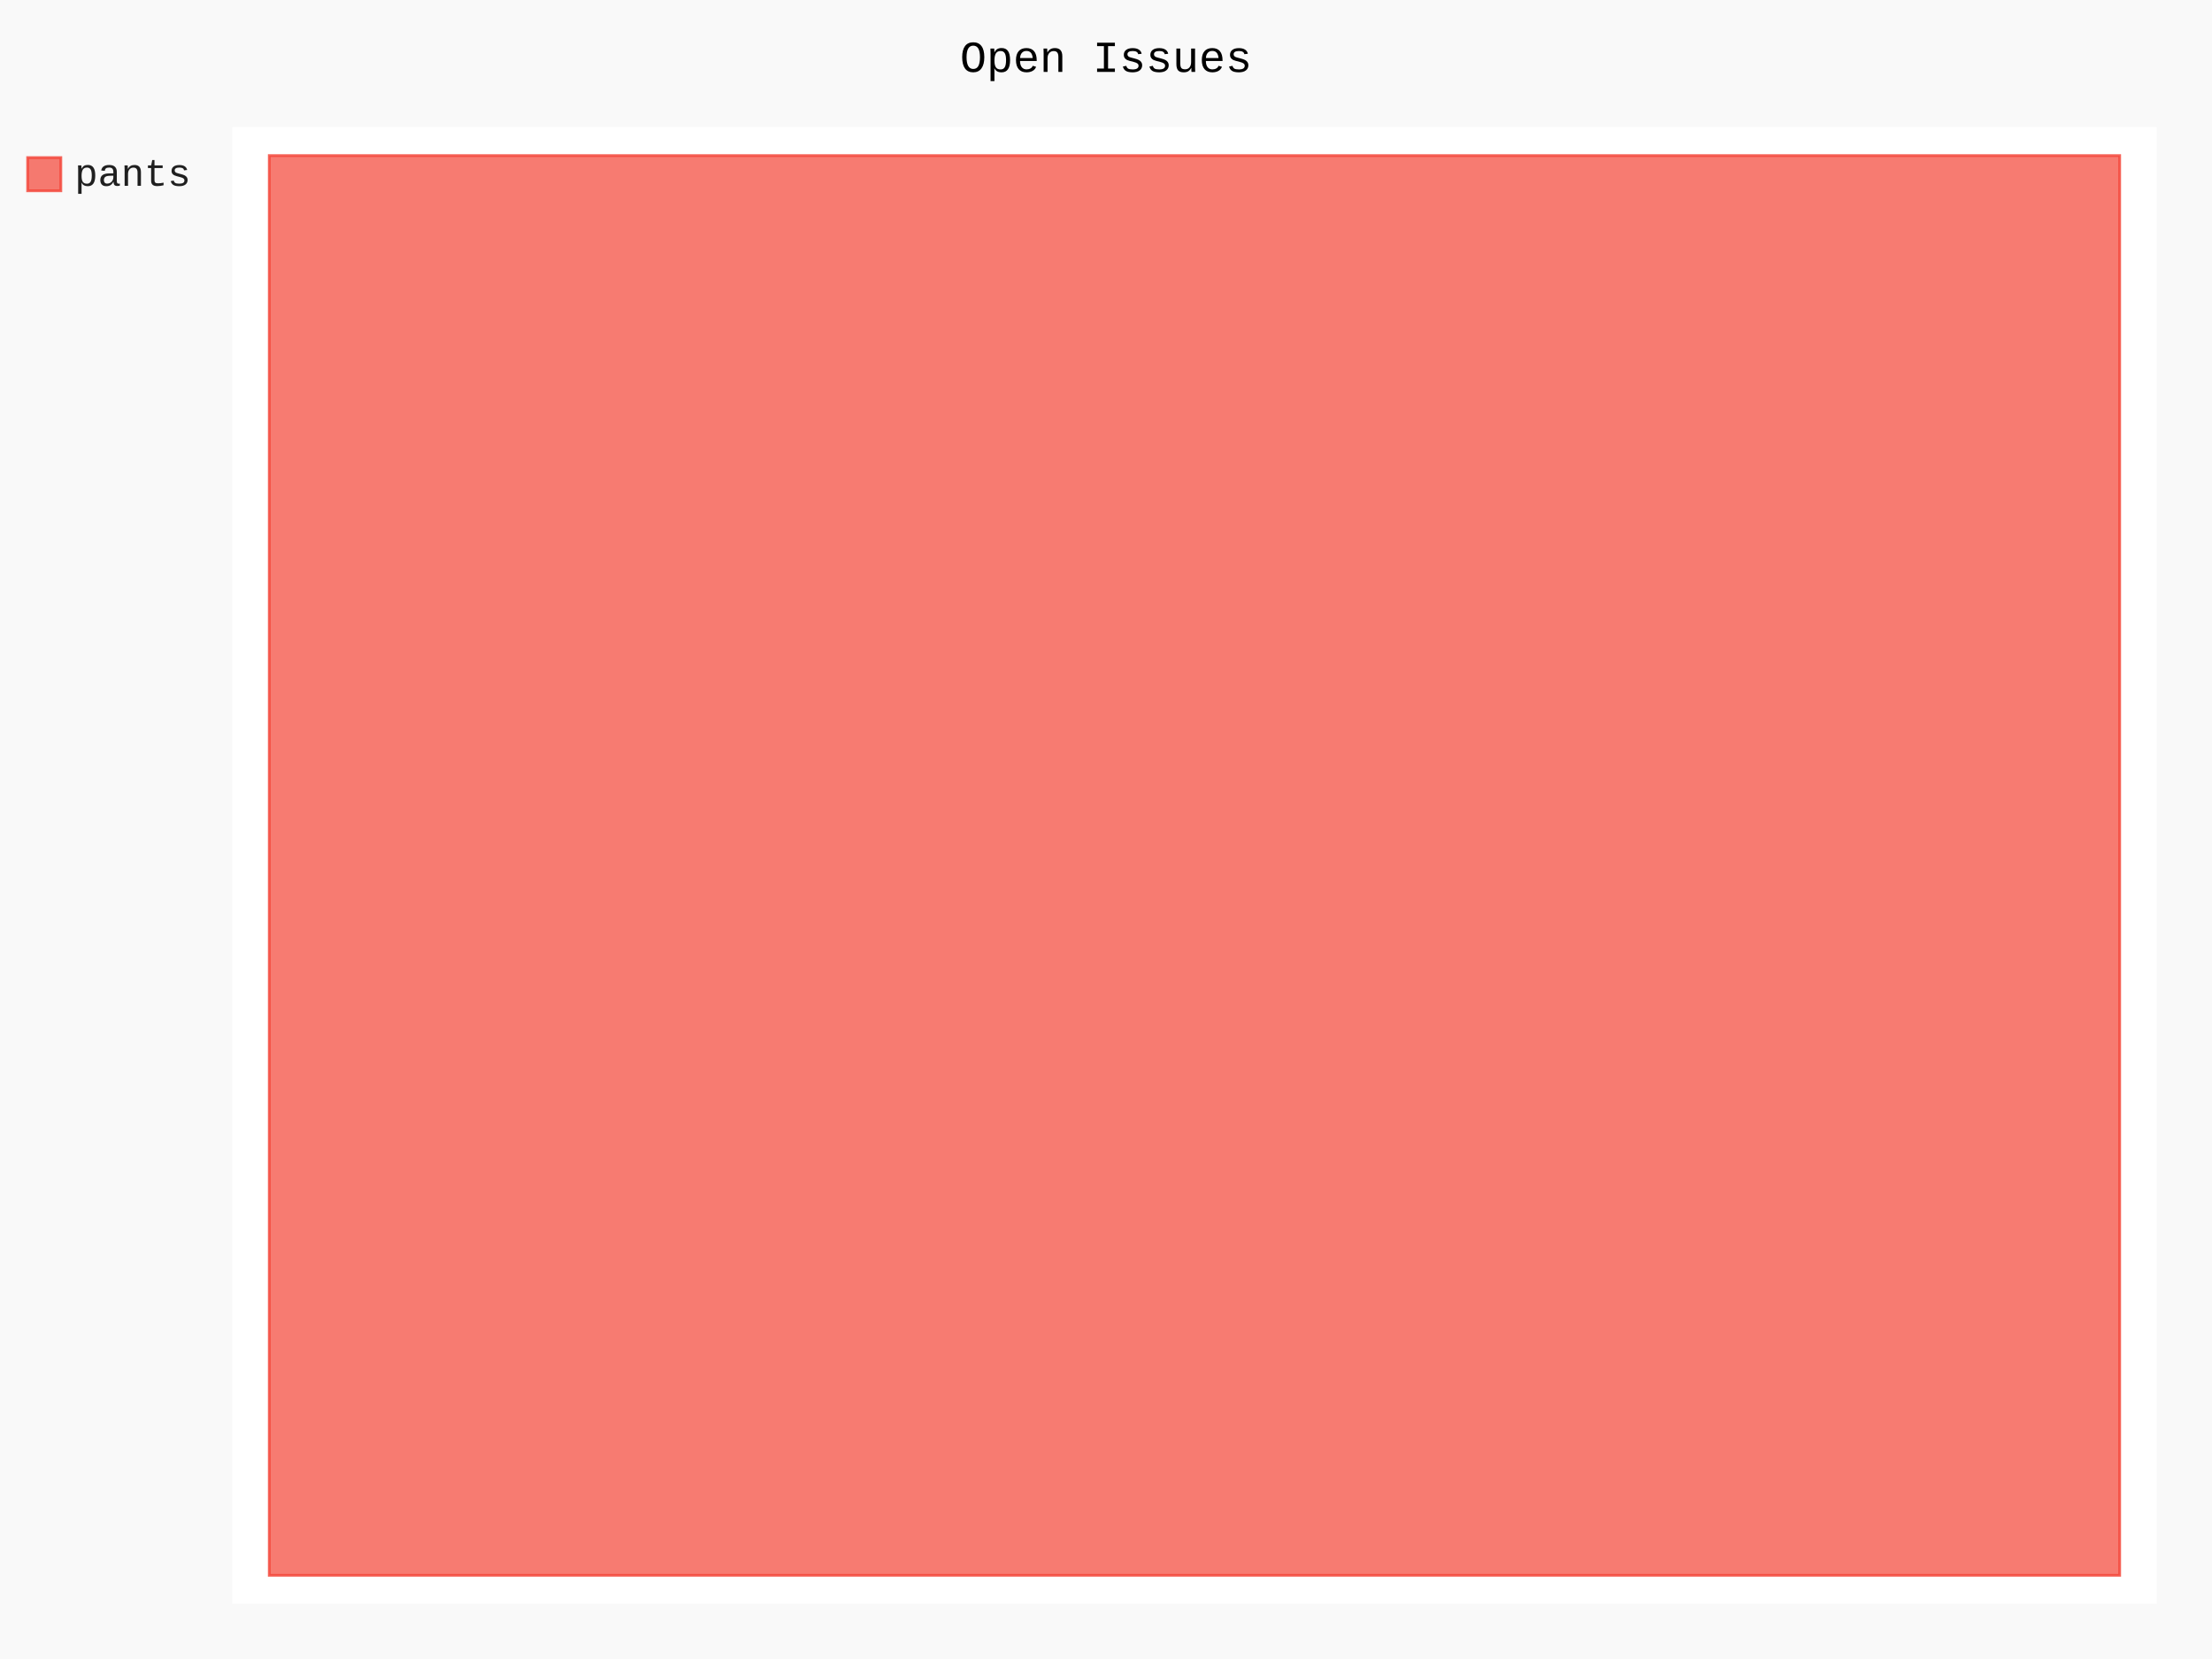
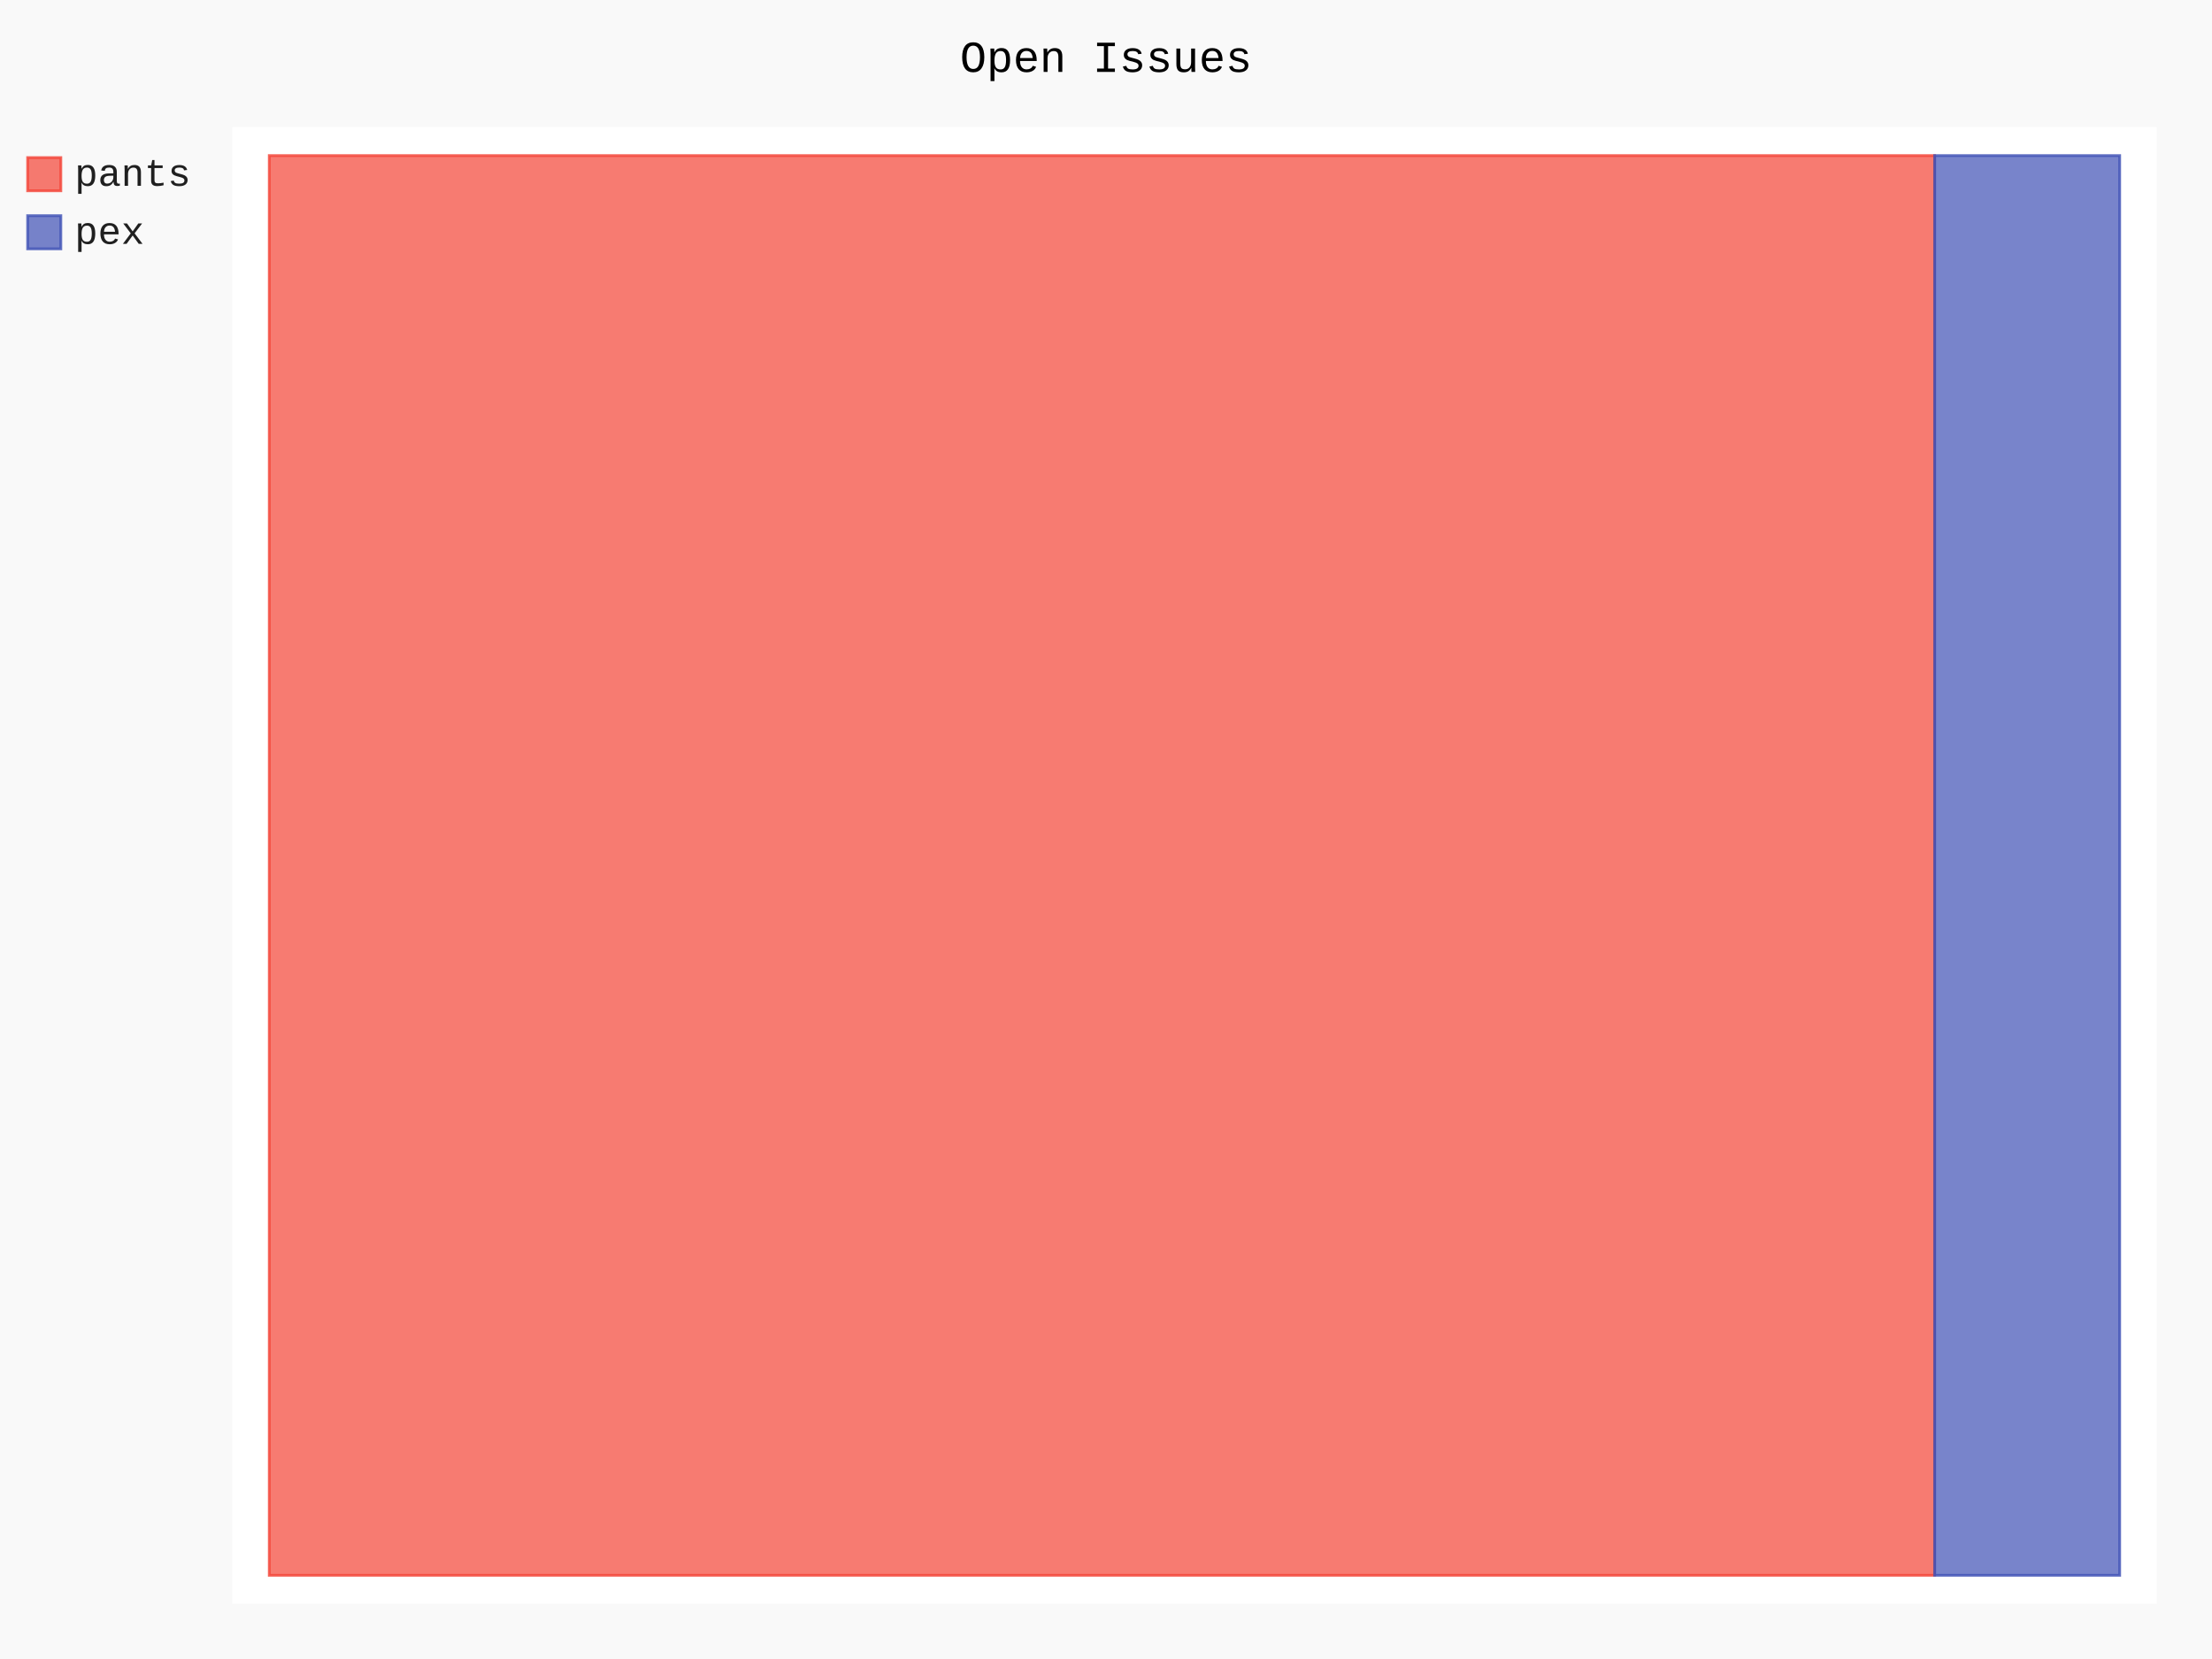
- <svg xmlns="http://www.w3.org/2000/svg" id="chart-bd7d0b81-5cc9-40cd-838a-79336586806a" class="pygal-chart" viewBox="0 0 800 600">
+ <svg xmlns="http://www.w3.org/2000/svg" id="chart-7c717427-f2f2-467f-b9e5-b00155ce2df4" class="pygal-chart" viewBox="0 0 800 600">
  <defs>
-     <style type="text/css">#chart-bd7d0b81-5cc9-40cd-838a-79336586806a{-webkit-user-select:none;-webkit-font-smoothing:antialiased;font-family:Consolas,"Liberation Mono",Menlo,Courier,monospace}#chart-bd7d0b81-5cc9-40cd-838a-79336586806a .title{font-family:Consolas,"Liberation Mono",Menlo,Courier,monospace;font-size:16px}#chart-bd7d0b81-5cc9-40cd-838a-79336586806a .legends .legend text{font-family:Consolas,"Liberation Mono",Menlo,Courier,monospace;font-size:14px}#chart-bd7d0b81-5cc9-40cd-838a-79336586806a .axis text{font-family:Consolas,"Liberation Mono",Menlo,Courier,monospace;font-size:10px}#chart-bd7d0b81-5cc9-40cd-838a-79336586806a .axis text.major{font-family:Consolas,"Liberation Mono",Menlo,Courier,monospace;font-size:10px}#chart-bd7d0b81-5cc9-40cd-838a-79336586806a .text-overlay text.value{font-family:Consolas,"Liberation Mono",Menlo,Courier,monospace;font-size:16px}#chart-bd7d0b81-5cc9-40cd-838a-79336586806a .text-overlay text.label{font-family:Consolas,"Liberation Mono",Menlo,Courier,monospace;font-size:10px}#chart-bd7d0b81-5cc9-40cd-838a-79336586806a .tooltip{font-family:Consolas,"Liberation Mono",Menlo,Courier,monospace;font-size:14px}#chart-bd7d0b81-5cc9-40cd-838a-79336586806a text.no_data{font-family:Consolas,"Liberation Mono",Menlo,Courier,monospace;font-size:64px}
- #chart-bd7d0b81-5cc9-40cd-838a-79336586806a{background-color:rgba(249,249,249,1)}#chart-bd7d0b81-5cc9-40cd-838a-79336586806a path,#chart-bd7d0b81-5cc9-40cd-838a-79336586806a line,#chart-bd7d0b81-5cc9-40cd-838a-79336586806a rect,#chart-bd7d0b81-5cc9-40cd-838a-79336586806a circle{-webkit-transition:150ms;-moz-transition:150ms;transition:150ms}#chart-bd7d0b81-5cc9-40cd-838a-79336586806a .graph &gt; .background{fill:rgba(249,249,249,1)}#chart-bd7d0b81-5cc9-40cd-838a-79336586806a .plot &gt; .background{fill:rgba(255,255,255,1)}#chart-bd7d0b81-5cc9-40cd-838a-79336586806a .graph{fill:rgba(0,0,0,.87)}#chart-bd7d0b81-5cc9-40cd-838a-79336586806a text.no_data{fill:rgba(0,0,0,1)}#chart-bd7d0b81-5cc9-40cd-838a-79336586806a .title{fill:rgba(0,0,0,1)}#chart-bd7d0b81-5cc9-40cd-838a-79336586806a .legends .legend text{fill:rgba(0,0,0,.87)}#chart-bd7d0b81-5cc9-40cd-838a-79336586806a .legends .legend:hover text{fill:rgba(0,0,0,1)}#chart-bd7d0b81-5cc9-40cd-838a-79336586806a .axis .line{stroke:rgba(0,0,0,1)}#chart-bd7d0b81-5cc9-40cd-838a-79336586806a .axis .guide.line{stroke:rgba(0,0,0,.54)}#chart-bd7d0b81-5cc9-40cd-838a-79336586806a .axis .major.line{stroke:rgba(0,0,0,.87)}#chart-bd7d0b81-5cc9-40cd-838a-79336586806a .axis text.major{fill:rgba(0,0,0,1)}#chart-bd7d0b81-5cc9-40cd-838a-79336586806a .axis.y .guides:hover .guide.line,#chart-bd7d0b81-5cc9-40cd-838a-79336586806a .line-graph .axis.x .guides:hover .guide.line,#chart-bd7d0b81-5cc9-40cd-838a-79336586806a .stackedline-graph .axis.x .guides:hover .guide.line,#chart-bd7d0b81-5cc9-40cd-838a-79336586806a .xy-graph .axis.x .guides:hover .guide.line{stroke:rgba(0,0,0,1)}#chart-bd7d0b81-5cc9-40cd-838a-79336586806a .axis .guides:hover text{fill:rgba(0,0,0,1)}#chart-bd7d0b81-5cc9-40cd-838a-79336586806a .reactive{fill-opacity:.7;stroke-opacity:.8;stroke-width:1}#chart-bd7d0b81-5cc9-40cd-838a-79336586806a .ci{stroke:rgba(0,0,0,.87)}#chart-bd7d0b81-5cc9-40cd-838a-79336586806a .reactive.active,#chart-bd7d0b81-5cc9-40cd-838a-79336586806a .active .reactive{fill-opacity:.8;stroke-opacity:.9;stroke-width:4}#chart-bd7d0b81-5cc9-40cd-838a-79336586806a .ci .reactive.active{stroke-width:1.5}#chart-bd7d0b81-5cc9-40cd-838a-79336586806a .series text{fill:rgba(0,0,0,1)}#chart-bd7d0b81-5cc9-40cd-838a-79336586806a .tooltip rect{fill:rgba(255,255,255,1);stroke:rgba(0,0,0,1);-webkit-transition:opacity 150ms;-moz-transition:opacity 150ms;transition:opacity 150ms}#chart-bd7d0b81-5cc9-40cd-838a-79336586806a .tooltip .label{fill:rgba(0,0,0,.87)}#chart-bd7d0b81-5cc9-40cd-838a-79336586806a .tooltip .label{fill:rgba(0,0,0,.87)}#chart-bd7d0b81-5cc9-40cd-838a-79336586806a .tooltip .legend{font-size:.8em;fill:rgba(0,0,0,.54)}#chart-bd7d0b81-5cc9-40cd-838a-79336586806a .tooltip .x_label{font-size:.6em;fill:rgba(0,0,0,1)}#chart-bd7d0b81-5cc9-40cd-838a-79336586806a .tooltip .xlink{font-size:.5em;text-decoration:underline}#chart-bd7d0b81-5cc9-40cd-838a-79336586806a .tooltip .value{font-size:1.5em}#chart-bd7d0b81-5cc9-40cd-838a-79336586806a .bound{font-size:.5em}#chart-bd7d0b81-5cc9-40cd-838a-79336586806a .max-value{font-size:.75em;fill:rgba(0,0,0,.54)}#chart-bd7d0b81-5cc9-40cd-838a-79336586806a .map-element{fill:rgba(255,255,255,1);stroke:rgba(0,0,0,.54) !important}#chart-bd7d0b81-5cc9-40cd-838a-79336586806a .map-element .reactive{fill-opacity:inherit;stroke-opacity:inherit}#chart-bd7d0b81-5cc9-40cd-838a-79336586806a .color-0,#chart-bd7d0b81-5cc9-40cd-838a-79336586806a .color-0 a:visited{stroke:#F44336;fill:#F44336}#chart-bd7d0b81-5cc9-40cd-838a-79336586806a .text-overlay .color-0 text{fill:black}
- #chart-bd7d0b81-5cc9-40cd-838a-79336586806a text.no_data{text-anchor:middle}#chart-bd7d0b81-5cc9-40cd-838a-79336586806a .guide.line{fill:none}#chart-bd7d0b81-5cc9-40cd-838a-79336586806a .centered{text-anchor:middle}#chart-bd7d0b81-5cc9-40cd-838a-79336586806a .title{text-anchor:middle}#chart-bd7d0b81-5cc9-40cd-838a-79336586806a .legends .legend text{fill-opacity:1}#chart-bd7d0b81-5cc9-40cd-838a-79336586806a .axis.x text{text-anchor:middle}#chart-bd7d0b81-5cc9-40cd-838a-79336586806a .axis.x:not(.web) text[transform]{text-anchor:start}#chart-bd7d0b81-5cc9-40cd-838a-79336586806a .axis.x:not(.web) text[transform].backwards{text-anchor:end}#chart-bd7d0b81-5cc9-40cd-838a-79336586806a .axis.y text{text-anchor:end}#chart-bd7d0b81-5cc9-40cd-838a-79336586806a .axis.y text[transform].backwards{text-anchor:start}#chart-bd7d0b81-5cc9-40cd-838a-79336586806a .axis.y2 text{text-anchor:start}#chart-bd7d0b81-5cc9-40cd-838a-79336586806a .axis.y2 text[transform].backwards{text-anchor:end}#chart-bd7d0b81-5cc9-40cd-838a-79336586806a .axis .guide.line{stroke-dasharray:4,4;stroke:black}#chart-bd7d0b81-5cc9-40cd-838a-79336586806a .axis .major.guide.line{stroke-dasharray:6,6;stroke:black}#chart-bd7d0b81-5cc9-40cd-838a-79336586806a .horizontal .axis.y .guide.line,#chart-bd7d0b81-5cc9-40cd-838a-79336586806a .horizontal .axis.y2 .guide.line,#chart-bd7d0b81-5cc9-40cd-838a-79336586806a .vertical .axis.x .guide.line{opacity:0}#chart-bd7d0b81-5cc9-40cd-838a-79336586806a .horizontal .axis.always_show .guide.line,#chart-bd7d0b81-5cc9-40cd-838a-79336586806a .vertical .axis.always_show .guide.line{opacity:1 !important}#chart-bd7d0b81-5cc9-40cd-838a-79336586806a .axis.y .guides:hover .guide.line,#chart-bd7d0b81-5cc9-40cd-838a-79336586806a .axis.y2 .guides:hover .guide.line,#chart-bd7d0b81-5cc9-40cd-838a-79336586806a .axis.x .guides:hover .guide.line{opacity:1}#chart-bd7d0b81-5cc9-40cd-838a-79336586806a .axis .guides:hover text{opacity:1}#chart-bd7d0b81-5cc9-40cd-838a-79336586806a .nofill{fill:none}#chart-bd7d0b81-5cc9-40cd-838a-79336586806a .subtle-fill{fill-opacity:.2}#chart-bd7d0b81-5cc9-40cd-838a-79336586806a .dot{stroke-width:1px;fill-opacity:1;stroke-opacity:1}#chart-bd7d0b81-5cc9-40cd-838a-79336586806a .dot.active{stroke-width:5px}#chart-bd7d0b81-5cc9-40cd-838a-79336586806a .dot.negative{fill:transparent}#chart-bd7d0b81-5cc9-40cd-838a-79336586806a text,#chart-bd7d0b81-5cc9-40cd-838a-79336586806a tspan{stroke:none !important}#chart-bd7d0b81-5cc9-40cd-838a-79336586806a .series text.active{opacity:1}#chart-bd7d0b81-5cc9-40cd-838a-79336586806a .tooltip rect{fill-opacity:.95;stroke-width:.5}#chart-bd7d0b81-5cc9-40cd-838a-79336586806a .tooltip text{fill-opacity:1}#chart-bd7d0b81-5cc9-40cd-838a-79336586806a .showable{visibility:hidden}#chart-bd7d0b81-5cc9-40cd-838a-79336586806a .showable.shown{visibility:visible}#chart-bd7d0b81-5cc9-40cd-838a-79336586806a .gauge-background{fill:rgba(229,229,229,1);stroke:none}#chart-bd7d0b81-5cc9-40cd-838a-79336586806a .bg-lines{stroke:rgba(249,249,249,1);stroke-width:2px}</style>
+     <style type="text/css">#chart-7c717427-f2f2-467f-b9e5-b00155ce2df4{-webkit-user-select:none;-webkit-font-smoothing:antialiased;font-family:Consolas,"Liberation Mono",Menlo,Courier,monospace}#chart-7c717427-f2f2-467f-b9e5-b00155ce2df4 .title{font-family:Consolas,"Liberation Mono",Menlo,Courier,monospace;font-size:16px}#chart-7c717427-f2f2-467f-b9e5-b00155ce2df4 .legends .legend text{font-family:Consolas,"Liberation Mono",Menlo,Courier,monospace;font-size:14px}#chart-7c717427-f2f2-467f-b9e5-b00155ce2df4 .axis text{font-family:Consolas,"Liberation Mono",Menlo,Courier,monospace;font-size:10px}#chart-7c717427-f2f2-467f-b9e5-b00155ce2df4 .axis text.major{font-family:Consolas,"Liberation Mono",Menlo,Courier,monospace;font-size:10px}#chart-7c717427-f2f2-467f-b9e5-b00155ce2df4 .text-overlay text.value{font-family:Consolas,"Liberation Mono",Menlo,Courier,monospace;font-size:16px}#chart-7c717427-f2f2-467f-b9e5-b00155ce2df4 .text-overlay text.label{font-family:Consolas,"Liberation Mono",Menlo,Courier,monospace;font-size:10px}#chart-7c717427-f2f2-467f-b9e5-b00155ce2df4 .tooltip{font-family:Consolas,"Liberation Mono",Menlo,Courier,monospace;font-size:14px}#chart-7c717427-f2f2-467f-b9e5-b00155ce2df4 text.no_data{font-family:Consolas,"Liberation Mono",Menlo,Courier,monospace;font-size:64px}
+ #chart-7c717427-f2f2-467f-b9e5-b00155ce2df4{background-color:rgba(249,249,249,1)}#chart-7c717427-f2f2-467f-b9e5-b00155ce2df4 path,#chart-7c717427-f2f2-467f-b9e5-b00155ce2df4 line,#chart-7c717427-f2f2-467f-b9e5-b00155ce2df4 rect,#chart-7c717427-f2f2-467f-b9e5-b00155ce2df4 circle{-webkit-transition:150ms;-moz-transition:150ms;transition:150ms}#chart-7c717427-f2f2-467f-b9e5-b00155ce2df4 .graph &gt; .background{fill:rgba(249,249,249,1)}#chart-7c717427-f2f2-467f-b9e5-b00155ce2df4 .plot &gt; .background{fill:rgba(255,255,255,1)}#chart-7c717427-f2f2-467f-b9e5-b00155ce2df4 .graph{fill:rgba(0,0,0,.87)}#chart-7c717427-f2f2-467f-b9e5-b00155ce2df4 text.no_data{fill:rgba(0,0,0,1)}#chart-7c717427-f2f2-467f-b9e5-b00155ce2df4 .title{fill:rgba(0,0,0,1)}#chart-7c717427-f2f2-467f-b9e5-b00155ce2df4 .legends .legend text{fill:rgba(0,0,0,.87)}#chart-7c717427-f2f2-467f-b9e5-b00155ce2df4 .legends .legend:hover text{fill:rgba(0,0,0,1)}#chart-7c717427-f2f2-467f-b9e5-b00155ce2df4 .axis .line{stroke:rgba(0,0,0,1)}#chart-7c717427-f2f2-467f-b9e5-b00155ce2df4 .axis .guide.line{stroke:rgba(0,0,0,.54)}#chart-7c717427-f2f2-467f-b9e5-b00155ce2df4 .axis .major.line{stroke:rgba(0,0,0,.87)}#chart-7c717427-f2f2-467f-b9e5-b00155ce2df4 .axis text.major{fill:rgba(0,0,0,1)}#chart-7c717427-f2f2-467f-b9e5-b00155ce2df4 .axis.y .guides:hover .guide.line,#chart-7c717427-f2f2-467f-b9e5-b00155ce2df4 .line-graph .axis.x .guides:hover .guide.line,#chart-7c717427-f2f2-467f-b9e5-b00155ce2df4 .stackedline-graph .axis.x .guides:hover .guide.line,#chart-7c717427-f2f2-467f-b9e5-b00155ce2df4 .xy-graph .axis.x .guides:hover .guide.line{stroke:rgba(0,0,0,1)}#chart-7c717427-f2f2-467f-b9e5-b00155ce2df4 .axis .guides:hover text{fill:rgba(0,0,0,1)}#chart-7c717427-f2f2-467f-b9e5-b00155ce2df4 .reactive{fill-opacity:.7;stroke-opacity:.8;stroke-width:1}#chart-7c717427-f2f2-467f-b9e5-b00155ce2df4 .ci{stroke:rgba(0,0,0,.87)}#chart-7c717427-f2f2-467f-b9e5-b00155ce2df4 .reactive.active,#chart-7c717427-f2f2-467f-b9e5-b00155ce2df4 .active .reactive{fill-opacity:.8;stroke-opacity:.9;stroke-width:4}#chart-7c717427-f2f2-467f-b9e5-b00155ce2df4 .ci .reactive.active{stroke-width:1.5}#chart-7c717427-f2f2-467f-b9e5-b00155ce2df4 .series text{fill:rgba(0,0,0,1)}#chart-7c717427-f2f2-467f-b9e5-b00155ce2df4 .tooltip rect{fill:rgba(255,255,255,1);stroke:rgba(0,0,0,1);-webkit-transition:opacity 150ms;-moz-transition:opacity 150ms;transition:opacity 150ms}#chart-7c717427-f2f2-467f-b9e5-b00155ce2df4 .tooltip .label{fill:rgba(0,0,0,.87)}#chart-7c717427-f2f2-467f-b9e5-b00155ce2df4 .tooltip .label{fill:rgba(0,0,0,.87)}#chart-7c717427-f2f2-467f-b9e5-b00155ce2df4 .tooltip .legend{font-size:.8em;fill:rgba(0,0,0,.54)}#chart-7c717427-f2f2-467f-b9e5-b00155ce2df4 .tooltip .x_label{font-size:.6em;fill:rgba(0,0,0,1)}#chart-7c717427-f2f2-467f-b9e5-b00155ce2df4 .tooltip .xlink{font-size:.5em;text-decoration:underline}#chart-7c717427-f2f2-467f-b9e5-b00155ce2df4 .tooltip .value{font-size:1.5em}#chart-7c717427-f2f2-467f-b9e5-b00155ce2df4 .bound{font-size:.5em}#chart-7c717427-f2f2-467f-b9e5-b00155ce2df4 .max-value{font-size:.75em;fill:rgba(0,0,0,.54)}#chart-7c717427-f2f2-467f-b9e5-b00155ce2df4 .map-element{fill:rgba(255,255,255,1);stroke:rgba(0,0,0,.54) !important}#chart-7c717427-f2f2-467f-b9e5-b00155ce2df4 .map-element .reactive{fill-opacity:inherit;stroke-opacity:inherit}#chart-7c717427-f2f2-467f-b9e5-b00155ce2df4 .color-0,#chart-7c717427-f2f2-467f-b9e5-b00155ce2df4 .color-0 a:visited{stroke:#F44336;fill:#F44336}#chart-7c717427-f2f2-467f-b9e5-b00155ce2df4 .color-1,#chart-7c717427-f2f2-467f-b9e5-b00155ce2df4 .color-1 a:visited{stroke:#3F51B5;fill:#3F51B5}#chart-7c717427-f2f2-467f-b9e5-b00155ce2df4 .text-overlay .color-0 text{fill:black}#chart-7c717427-f2f2-467f-b9e5-b00155ce2df4 .text-overlay .color-1 text{fill:black}
+ #chart-7c717427-f2f2-467f-b9e5-b00155ce2df4 text.no_data{text-anchor:middle}#chart-7c717427-f2f2-467f-b9e5-b00155ce2df4 .guide.line{fill:none}#chart-7c717427-f2f2-467f-b9e5-b00155ce2df4 .centered{text-anchor:middle}#chart-7c717427-f2f2-467f-b9e5-b00155ce2df4 .title{text-anchor:middle}#chart-7c717427-f2f2-467f-b9e5-b00155ce2df4 .legends .legend text{fill-opacity:1}#chart-7c717427-f2f2-467f-b9e5-b00155ce2df4 .axis.x text{text-anchor:middle}#chart-7c717427-f2f2-467f-b9e5-b00155ce2df4 .axis.x:not(.web) text[transform]{text-anchor:start}#chart-7c717427-f2f2-467f-b9e5-b00155ce2df4 .axis.x:not(.web) text[transform].backwards{text-anchor:end}#chart-7c717427-f2f2-467f-b9e5-b00155ce2df4 .axis.y text{text-anchor:end}#chart-7c717427-f2f2-467f-b9e5-b00155ce2df4 .axis.y text[transform].backwards{text-anchor:start}#chart-7c717427-f2f2-467f-b9e5-b00155ce2df4 .axis.y2 text{text-anchor:start}#chart-7c717427-f2f2-467f-b9e5-b00155ce2df4 .axis.y2 text[transform].backwards{text-anchor:end}#chart-7c717427-f2f2-467f-b9e5-b00155ce2df4 .axis .guide.line{stroke-dasharray:4,4;stroke:black}#chart-7c717427-f2f2-467f-b9e5-b00155ce2df4 .axis .major.guide.line{stroke-dasharray:6,6;stroke:black}#chart-7c717427-f2f2-467f-b9e5-b00155ce2df4 .horizontal .axis.y .guide.line,#chart-7c717427-f2f2-467f-b9e5-b00155ce2df4 .horizontal .axis.y2 .guide.line,#chart-7c717427-f2f2-467f-b9e5-b00155ce2df4 .vertical .axis.x .guide.line{opacity:0}#chart-7c717427-f2f2-467f-b9e5-b00155ce2df4 .horizontal .axis.always_show .guide.line,#chart-7c717427-f2f2-467f-b9e5-b00155ce2df4 .vertical .axis.always_show .guide.line{opacity:1 !important}#chart-7c717427-f2f2-467f-b9e5-b00155ce2df4 .axis.y .guides:hover .guide.line,#chart-7c717427-f2f2-467f-b9e5-b00155ce2df4 .axis.y2 .guides:hover .guide.line,#chart-7c717427-f2f2-467f-b9e5-b00155ce2df4 .axis.x .guides:hover .guide.line{opacity:1}#chart-7c717427-f2f2-467f-b9e5-b00155ce2df4 .axis .guides:hover text{opacity:1}#chart-7c717427-f2f2-467f-b9e5-b00155ce2df4 .nofill{fill:none}#chart-7c717427-f2f2-467f-b9e5-b00155ce2df4 .subtle-fill{fill-opacity:.2}#chart-7c717427-f2f2-467f-b9e5-b00155ce2df4 .dot{stroke-width:1px;fill-opacity:1;stroke-opacity:1}#chart-7c717427-f2f2-467f-b9e5-b00155ce2df4 .dot.active{stroke-width:5px}#chart-7c717427-f2f2-467f-b9e5-b00155ce2df4 .dot.negative{fill:transparent}#chart-7c717427-f2f2-467f-b9e5-b00155ce2df4 text,#chart-7c717427-f2f2-467f-b9e5-b00155ce2df4 tspan{stroke:none !important}#chart-7c717427-f2f2-467f-b9e5-b00155ce2df4 .series text.active{opacity:1}#chart-7c717427-f2f2-467f-b9e5-b00155ce2df4 .tooltip rect{fill-opacity:.95;stroke-width:.5}#chart-7c717427-f2f2-467f-b9e5-b00155ce2df4 .tooltip text{fill-opacity:1}#chart-7c717427-f2f2-467f-b9e5-b00155ce2df4 .showable{visibility:hidden}#chart-7c717427-f2f2-467f-b9e5-b00155ce2df4 .showable.shown{visibility:visible}#chart-7c717427-f2f2-467f-b9e5-b00155ce2df4 .gauge-background{fill:rgba(229,229,229,1);stroke:none}#chart-7c717427-f2f2-467f-b9e5-b00155ce2df4 .bg-lines{stroke:rgba(249,249,249,1);stroke-width:2px}</style>
  </defs>
  <g class="graph treemap-graph vertical">
    <rect x="0" y="0" width="800" height="600" class="background" />
    <g transform="translate(84, 46)" class="plot">
      <rect x="0" y="0" width="696.0" height="534" class="background" />
      <g class="series serie-0 color-0">
        <g class="rects">
          <g class="rect">
-             <rect x="13.385" y="10.269" width="669.231" height="513.462" class="rect reactive tooltip-trigger" />
+             <rect x="13.385" y="10.269" width="602.308" height="513.462" class="rect reactive tooltip-trigger" />
+           </g>
+         </g>
+       </g>
+       <g class="series serie-1 color-1">
+         <g class="rects">
+           <g class="rect">
+             <rect x="615.692" y="10.269" width="66.923" height="513.462" class="rect reactive tooltip-trigger" />
          </g>
        </g>
      </g>
    </g>
    <g class="titles">
      <text x="400.0" y="26" class="title plot_title">Open Issues</text>
    </g>
    <g transform="translate(84, 46)" class="plot overlay">
      <g class="series serie-0 color-0" />
+       <g class="series serie-1 color-1" />
    </g>
    <g transform="translate(84, 46)" class="plot text-overlay">
      <g class="series serie-0 color-0" />
+       <g class="series serie-1 color-1" />
    </g>
    <g transform="translate(84, 46)" class="plot tooltip-overlay">
      <g transform="translate(0 0)" style="opacity: 0" class="tooltip">
        <rect rx="0" ry="0" width="0" height="0" class="tooltip-box" />
        <g class="text" />
      </g>
    </g>
    <g transform="translate(10, 56)" class="legends">
      <g id="activate-serie-0" class="legend reactive activate-serie">
        <rect x="0.0" y="1.0" width="12" height="12" class="color-0 reactive" />
        <text x="17.0" y="11.2">pants</text>
      </g>
+       <g id="activate-serie-1" class="legend reactive activate-serie">
+         <rect x="0.0" y="22.0" width="12" height="12" class="color-1 reactive" />
+         <text x="17.0" y="32.2">pex</text>
+       </g>
    </g>
    <g transform="translate(790, 56)" class="legends" />
  </g>
</svg>
